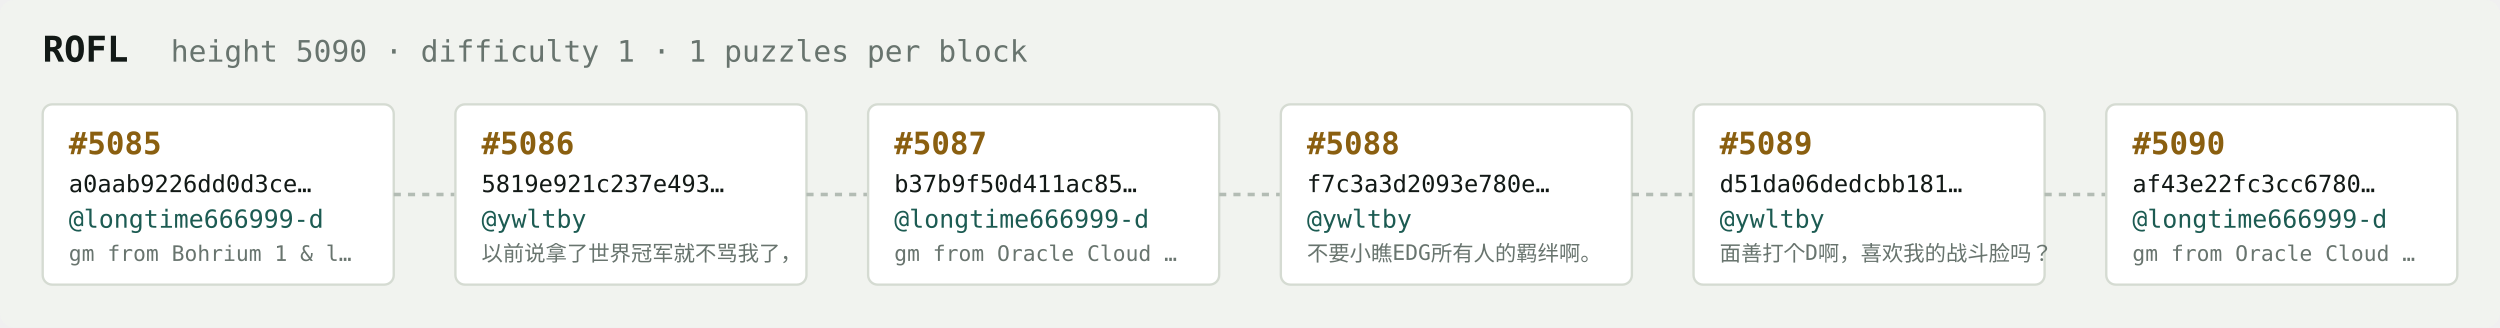
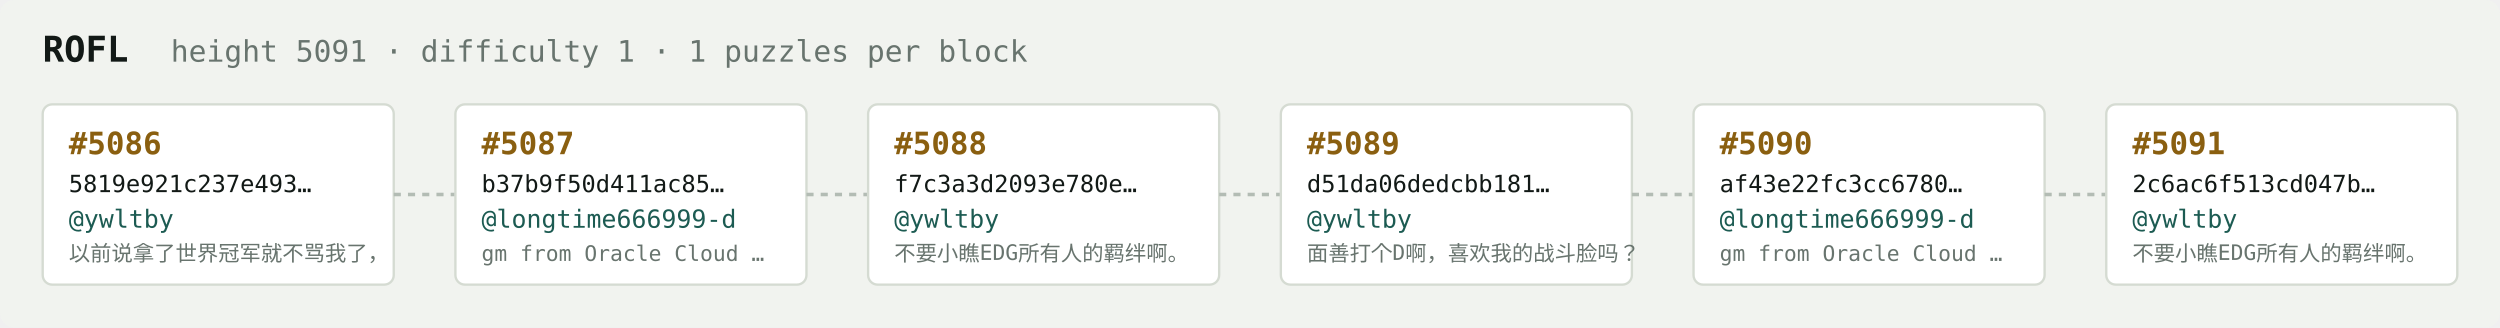
<svg xmlns="http://www.w3.org/2000/svg" width="1054" height="138" viewBox="0 0 1054 138" font-family="ui-monospace,SFMono-Regular,Menlo,monospace">
  <rect fill="#f1f3ef" width="1054" height="138" rx="6" />
  <text x="18" y="26" fill="#121916" font-size="15" font-weight="700">ROFL</text>
-   <text x="72" y="26" fill="#68746e" font-size="12.5">height 5090 · difficulty 1 · 1 puzzles per block</text>
+   <text x="72" y="26" fill="#68746e" font-size="12.5">height 5091 · difficulty 1 · 1 puzzles per block</text>
  <rect x="18" y="44" width="148" height="76" rx="4" fill="#ffffff" stroke="#d5dbd2" stroke-width="1" />
-   <text x="29" y="65" fill="#8a5f10" font-size="13" font-weight="700">#5085</text>
-   <text x="29" y="81" fill="#121916" font-size="10">a0aab9226dd0d3ce…</text>
-   <text x="29" y="96" fill="#1c5b52" font-size="10.5">@longtime666999-d</text>
-   <text x="29" y="110" fill="#68746e" font-size="9">gm from Bohrium 1 &amp; l…</text>
+   <text x="29" y="65" fill="#8a5f10" font-size="13" font-weight="700">#5086</text>
+   <text x="29" y="81" fill="#121916" font-size="10">5819e921c237e493…</text>
+   <text x="29" y="96" fill="#1c5b52" font-size="10.5">@ywltby</text>
+   <text x="29" y="110" fill="#68746e" font-size="9">以前说拿了世界冠军就不骂我了，</text>
  <line x1="166" y1="82.0" x2="192" y2="82.0" stroke="#b3bcb4" stroke-width="1.5" stroke-dasharray="3 3" />
  <rect x="192" y="44" width="148" height="76" rx="4" fill="#ffffff" stroke="#d5dbd2" stroke-width="1" />
-   <text x="203" y="65" fill="#8a5f10" font-size="13" font-weight="700">#5086</text>
-   <text x="203" y="81" fill="#121916" font-size="10">5819e921c237e493…</text>
-   <text x="203" y="96" fill="#1c5b52" font-size="10.5">@ywltby</text>
-   <text x="203" y="110" fill="#68746e" font-size="9">以前说拿了世界冠军就不骂我了，</text>
+   <text x="203" y="65" fill="#8a5f10" font-size="13" font-weight="700">#5087</text>
+   <text x="203" y="81" fill="#121916" font-size="10">b37b9f50d411ac85…</text>
+   <text x="203" y="96" fill="#1c5b52" font-size="10.5">@longtime666999-d</text>
+   <text x="203" y="110" fill="#68746e" font-size="9">gm from Oracle Cloud …</text>
  <line x1="340" y1="82.0" x2="366" y2="82.0" stroke="#b3bcb4" stroke-width="1.5" stroke-dasharray="3 3" />
  <rect x="366" y="44" width="148" height="76" rx="4" fill="#ffffff" stroke="#d5dbd2" stroke-width="1" />
-   <text x="377" y="65" fill="#8a5f10" font-size="13" font-weight="700">#5087</text>
-   <text x="377" y="81" fill="#121916" font-size="10">b37b9f50d411ac85…</text>
-   <text x="377" y="96" fill="#1c5b52" font-size="10.5">@longtime666999-d</text>
-   <text x="377" y="110" fill="#68746e" font-size="9">gm from Oracle Cloud …</text>
+   <text x="377" y="65" fill="#8a5f10" font-size="13" font-weight="700">#5088</text>
+   <text x="377" y="81" fill="#121916" font-size="10">f7c3a3d2093e780e…</text>
+   <text x="377" y="96" fill="#1c5b52" font-size="10.5">@ywltby</text>
+   <text x="377" y="110" fill="#68746e" font-size="9">不要小瞧EDG所有人的羁绊啊。</text>
  <line x1="514" y1="82.0" x2="540" y2="82.0" stroke="#b3bcb4" stroke-width="1.5" stroke-dasharray="3 3" />
  <rect x="540" y="44" width="148" height="76" rx="4" fill="#ffffff" stroke="#d5dbd2" stroke-width="1" />
-   <text x="551" y="65" fill="#8a5f10" font-size="13" font-weight="700">#5088</text>
-   <text x="551" y="81" fill="#121916" font-size="10">f7c3a3d2093e780e…</text>
+   <text x="551" y="65" fill="#8a5f10" font-size="13" font-weight="700">#5089</text>
+   <text x="551" y="81" fill="#121916" font-size="10">d51da06dedcbb181…</text>
  <text x="551" y="96" fill="#1c5b52" font-size="10.5">@ywltby</text>
-   <text x="551" y="110" fill="#68746e" font-size="9">不要小瞧EDG所有人的羁绊啊。</text>
+   <text x="551" y="110" fill="#68746e" font-size="9">面善打个D啊，喜欢我的战斗脸吗？</text>
  <line x1="688" y1="82.0" x2="714" y2="82.0" stroke="#b3bcb4" stroke-width="1.5" stroke-dasharray="3 3" />
  <rect x="714" y="44" width="148" height="76" rx="4" fill="#ffffff" stroke="#d5dbd2" stroke-width="1" />
-   <text x="725" y="65" fill="#8a5f10" font-size="13" font-weight="700">#5089</text>
-   <text x="725" y="81" fill="#121916" font-size="10">d51da06dedcbb181…</text>
-   <text x="725" y="96" fill="#1c5b52" font-size="10.5">@ywltby</text>
-   <text x="725" y="110" fill="#68746e" font-size="9">面善打个D啊，喜欢我的战斗脸吗？</text>
+   <text x="725" y="65" fill="#8a5f10" font-size="13" font-weight="700">#5090</text>
+   <text x="725" y="81" fill="#121916" font-size="10">af43e22fc3cc6780…</text>
+   <text x="725" y="96" fill="#1c5b52" font-size="10.5">@longtime666999-d</text>
+   <text x="725" y="110" fill="#68746e" font-size="9">gm from Oracle Cloud …</text>
  <line x1="862" y1="82.0" x2="888" y2="82.0" stroke="#b3bcb4" stroke-width="1.5" stroke-dasharray="3 3" />
  <rect x="888" y="44" width="148" height="76" rx="4" fill="#ffffff" stroke="#d5dbd2" stroke-width="1" />
-   <text x="899" y="65" fill="#8a5f10" font-size="13" font-weight="700">#5090</text>
-   <text x="899" y="81" fill="#121916" font-size="10">af43e22fc3cc6780…</text>
-   <text x="899" y="96" fill="#1c5b52" font-size="10.5">@longtime666999-d</text>
-   <text x="899" y="110" fill="#68746e" font-size="9">gm from Oracle Cloud …</text>
+   <text x="899" y="65" fill="#8a5f10" font-size="13" font-weight="700">#5091</text>
+   <text x="899" y="81" fill="#121916" font-size="10">2c6ac6f513cd047b…</text>
+   <text x="899" y="96" fill="#1c5b52" font-size="10.5">@ywltby</text>
+   <text x="899" y="110" fill="#68746e" font-size="9">不要小瞧EDG所有人的羁绊啊。</text>
</svg>
